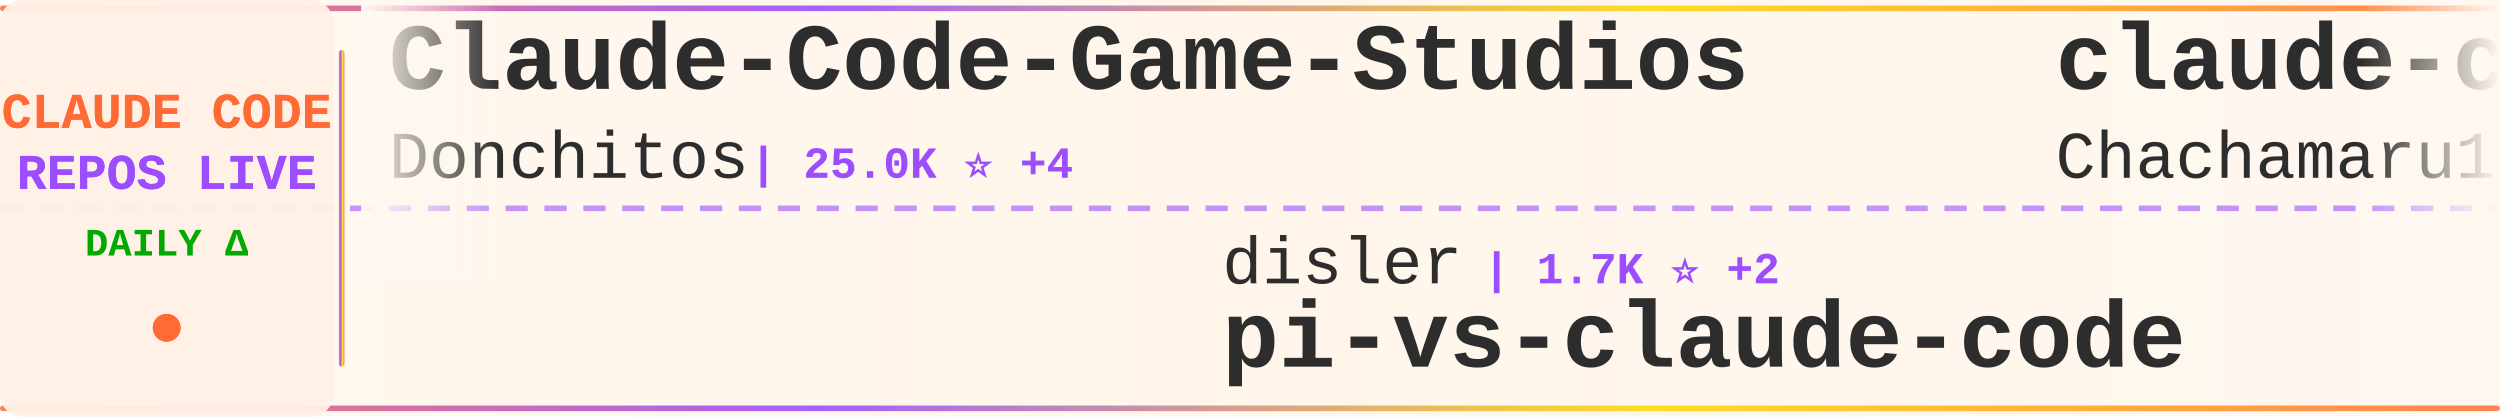
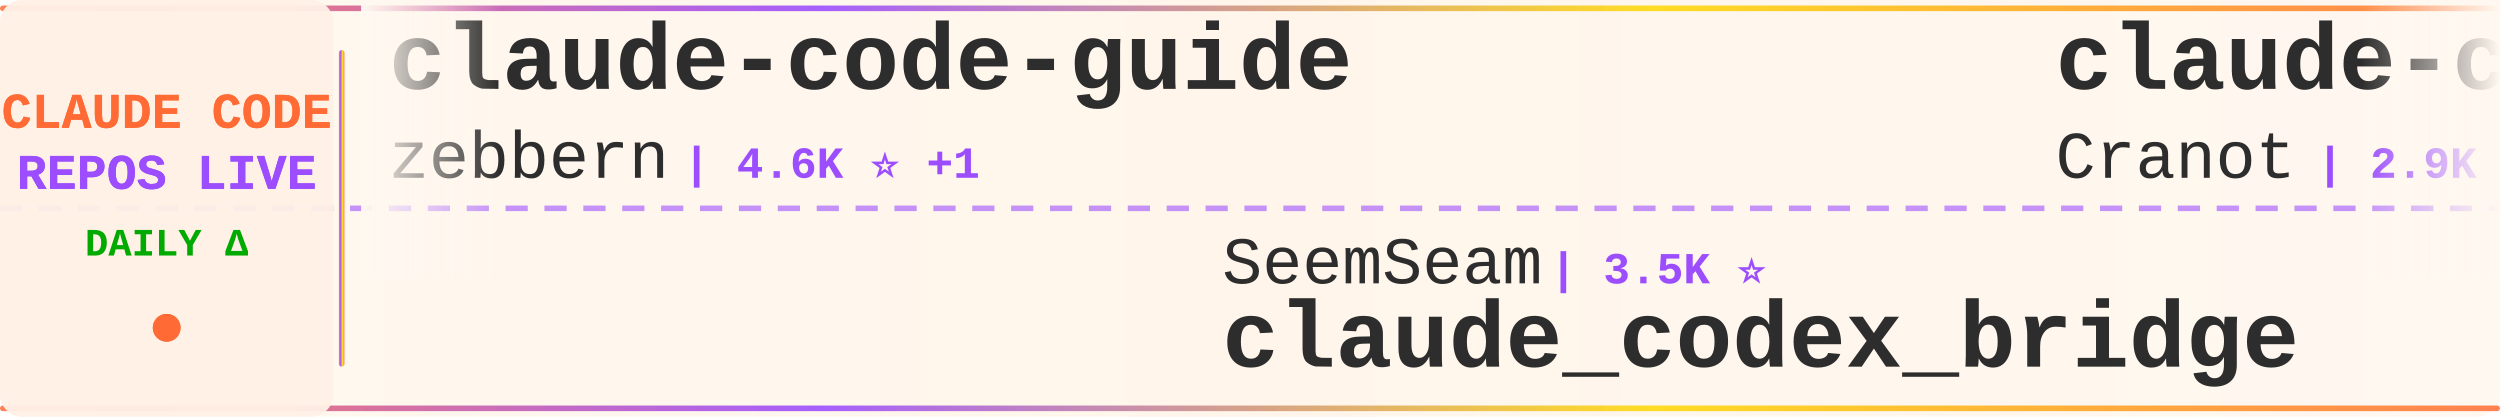
<svg xmlns="http://www.w3.org/2000/svg" width="900" height="150">
  <defs>
    <linearGradient id="tickerBg" x1="0%" y1="0%" x2="100%" y2="0%">
      <stop offset="0%" style="stop-color:#fff8f0;stop-opacity:0.98" />
      <stop offset="50%" style="stop-color:#fff5eb;stop-opacity:1" />
      <stop offset="100%" style="stop-color:#fff8f0;stop-opacity:0.98" />
    </linearGradient>
    <linearGradient id="borderGrad" x1="0%" y1="0%" x2="100%" y2="0%">
      <stop offset="0%" style="stop-color:#FF6B35;stop-opacity:0.85">
        <animate attributeName="stop-opacity" values="0.85;1;0.85" dur="2s" repeatCount="indefinite" />
      </stop>
      <stop offset="33%" style="stop-color:#9C4EFF;stop-opacity:0.9">
        <animate attributeName="stop-opacity" values="0.9;1;0.9" dur="2.2s" repeatCount="indefinite" />
      </stop>
      <stop offset="66%" style="stop-color:#FFD700;stop-opacity:0.85">
        <animate attributeName="stop-opacity" values="0.85;1;0.85" dur="1.8s" repeatCount="indefinite" />
      </stop>
      <stop offset="100%" style="stop-color:#FF6B35;stop-opacity:0.85">
        <animate attributeName="stop-opacity" values="0.85;1;0.85" dur="2s" repeatCount="indefinite" />
      </stop>
    </linearGradient>
    <filter id="textGlow">
      <feGaussianBlur stdDeviation="0.15" result="coloredBlur" />
      <feMerge>
        <feMergeNode in="coloredBlur" />
        <feMergeNode in="SourceGraphic" />
      </feMerge>
    </filter>
    <filter id="metricGlow">
      <feGaussianBlur stdDeviation="0.2" result="coloredBlur" />
      <feMerge>
        <feMergeNode in="coloredBlur" />
        <feMergeNode in="SourceGraphic" />
      </feMerge>
    </filter>
    <linearGradient id="leftFade" x1="0%" y1="0%" x2="100%" y2="0%">
      <stop offset="0%" style="stop-color:#fff8f0;stop-opacity:1" />
      <stop offset="100%" style="stop-color:#fff8f0;stop-opacity:0" />
    </linearGradient>
    <linearGradient id="rightFade" x1="0%" y1="0%" x2="100%" y2="0%">
      <stop offset="0%" style="stop-color:#fff8f0;stop-opacity:0" />
      <stop offset="100%" style="stop-color:#fff8f0;stop-opacity:1" />
    </linearGradient>
  </defs>
  <rect width="900" height="150" fill="url(#tickerBg)" rx="8" />
  <rect x="0" y="2" width="900" height="2" fill="url(#borderGrad)" rx="1" />
  <rect x="0" y="146" width="900" height="2" fill="url(#borderGrad)" rx="1" />
  <line x1="0" y1="75" x2="900" y2="75" stroke="#9C4EFF" stroke-width="2" stroke-dasharray="8 6" opacity="0.6" />
  <rect x="0" y="0" width="120" height="150" fill="#fff0e6" opacity="0.95" rx="8" />
  <text x="60" y="46" font-family="'Courier New', monospace" font-size="18" font-weight="bold" fill="#FF6B35" text-anchor="middle" filter="url(#textGlow)">
    CLAUDE CODE
  </text>
  <text x="60" y="68" font-family="'Courier New', monospace" font-size="18" font-weight="bold" fill="#9C4EFF" text-anchor="middle" filter="url(#textGlow)">
    REPOS LIVE
  </text>
  <text x="60" y="92" font-family="'Courier New', monospace" font-size="14" font-weight="bold" fill="#00aa00" text-anchor="middle">
    DAILY Δ
  </text>
  <circle cx="60" cy="118" r="5" fill="#FF6B35" filter="url(#metricGlow)">
    <animate attributeName="r" values="4;6;4" dur="1.5s" repeatCount="indefinite" />
    <animate attributeName="opacity" values="0.6;1;0.6" dur="1.5s" repeatCount="indefinite" />
  </circle>
  <rect x="122" y="18" width="2" height="114" fill="url(#borderGrad)" rx="1" />
  <clipPath id="tickerClip">
    <rect x="130" y="0" width="770" height="150" />
  </clipPath>
  <g clip-path="url(#tickerClip)">
    <g id="tickerItems">
      <animateTransform attributeName="transform" attributeType="XML" type="translate" from="0 0" to="-3000 0" dur="54s" repeatCount="indefinite" />
      <g transform="translate(0, 0)">
+         <text x="140" y="32" font-family="'Courier New', monospace" font-size="34" font-weight="bold" fill="#2d2d2d">claude-code-guide</text>
+         <text x="140" y="64" font-family="'Courier New', monospace" font-size="24" font-weight="normal" fill="#2d2d2d" opacity="1.0">zebbern</text>
+         <text x="246" y="64" font-family="'Courier New', monospace" font-size="16" font-weight="bold" fill="#9C4EFF"> | 4.6K ⭐ +1</text>
+       </g>
+       <g transform="translate(300, 0)">
+         <text x="140" y="102" font-family="'Courier New', monospace" font-size="24" font-weight="normal" fill="#2d2d2d" opacity="1.0">SeemSeam</text>
+         <text x="258" y="102" font-family="'Courier New', monospace" font-size="16" font-weight="bold" fill="#9C4EFF"> | 3.5K ⭐</text>
+         <text x="140" y="132" font-family="'Courier New', monospace" font-size="34" font-weight="bold" fill="#2d2d2d">claude_codex_bridge</text>
+       </g>
+       <g transform="translate(600, 0)">
+         <text x="140" y="32" font-family="'Courier New', monospace" font-size="34" font-weight="bold" fill="#2d2d2d">claude-code-guide</text>
+         <text x="140" y="64" font-family="'Courier New', monospace" font-size="24" font-weight="normal" fill="#2d2d2d" opacity="1.0">Cranot</text>
+         <text x="234" y="64" font-family="'Courier New', monospace" font-size="16" font-weight="bold" fill="#9C4EFF"> | 2.9K ⭐</text>
+       </g>
+       <g transform="translate(900, 0)">
+         <text x="140" y="102" font-family="'Courier New', monospace" font-size="24" font-weight="normal" fill="#2d2d2d" opacity="1.0">davila7</text>
+         <text x="246" y="102" font-family="'Courier New', monospace" font-size="16" font-weight="bold" fill="#9C4EFF"> | 30.6K ⭐</text>
+         <text x="140" y="132" font-family="'Courier New', monospace" font-size="34" font-weight="bold" fill="#2d2d2d">claude-code-templates</text>
+       </g>
+       <g transform="translate(1200, 0)">
        <text x="140" y="32" font-family="'Courier New', monospace" font-size="34" font-weight="bold" fill="#2d2d2d">Claude-Code-Game-Studios</text>
        <text x="140" y="64" font-family="'Courier New', monospace" font-size="24" font-weight="normal" fill="#2d2d2d" opacity="1.0">Donchitos</text>
-         <text x="270" y="64" font-family="'Courier New', monospace" font-size="16" font-weight="bold" fill="#9C4EFF"> | 25.0K ⭐ +4</text>
-       </g>
-       <g transform="translate(300, 0)">
-         <text x="140" y="102" font-family="'Courier New', monospace" font-size="24" font-weight="normal" fill="#2d2d2d" opacity="1.0">disler</text>
-         <text x="234" y="102" font-family="'Courier New', monospace" font-size="16" font-weight="bold" fill="#9C4EFF"> | 1.7K ⭐ +2</text>
-         <text x="140" y="132" font-family="'Courier New', monospace" font-size="34" font-weight="bold" fill="#2d2d2d">pi-vs-claude-code</text>
-       </g>
-       <g transform="translate(600, 0)">
-         <text x="140" y="32" font-family="'Courier New', monospace" font-size="34" font-weight="bold" fill="#2d2d2d">claude-code-harness</text>
-         <text x="140" y="64" font-family="'Courier New', monospace" font-size="24" font-weight="normal" fill="#2d2d2d" opacity="1.0">Chachamaru127</text>
-         <text x="318" y="64" font-family="'Courier New', monospace" font-size="16" font-weight="bold" fill="#9C4EFF"> | 3.1K ⭐</text>
-       </g>
-       <g transform="translate(900, 0)">
-         <text x="140" y="102" font-family="'Courier New', monospace" font-size="24" font-weight="normal" fill="#2d2d2d" opacity="1.0">diet103</text>
-         <text x="246" y="102" font-family="'Courier New', monospace" font-size="16" font-weight="bold" fill="#9C4EFF"> | 10.0K ⭐</text>
-         <text x="140" y="132" font-family="'Courier New', monospace" font-size="34" font-weight="bold" fill="#2d2d2d">claude-code-infrastructu...</text>
-       </g>
-       <g transform="translate(1200, 0)">
-         <text x="140" y="32" font-family="'Courier New', monospace" font-size="34" font-weight="bold" fill="#2d2d2d">claude-code-local</text>
-         <text x="140" y="64" font-family="'Courier New', monospace" font-size="24" font-weight="normal" fill="#2d2d2d" opacity="1.0">nicedreamzapp</text>
-         <text x="318" y="64" font-family="'Courier New', monospace" font-size="16" font-weight="bold" fill="#9C4EFF"> | 3.3K ⭐ +1</text>
+         <text x="270" y="64" font-family="'Courier New', monospace" font-size="16" font-weight="bold" fill="#9C4EFF"> | 25.0K ⭐ +11</text>
      </g>
      <g transform="translate(1500, 0)">
-         <text x="140" y="102" font-family="'Courier New', monospace" font-size="24" font-weight="normal" fill="#2d2d2d" opacity="1.0">Maciek-roboblog</text>
-         <text x="342" y="102" font-family="'Courier New', monospace" font-size="16" font-weight="bold" fill="#9C4EFF"> | 8.7K ⭐ +1</text>
-         <text x="140" y="132" font-family="'Courier New', monospace" font-size="34" font-weight="bold" fill="#2d2d2d">Claude-Code-Usage-Monito...</text>
+         <text x="140" y="102" font-family="'Courier New', monospace" font-size="24" font-weight="normal" fill="#2d2d2d" opacity="1.0">ding113</text>
+         <text x="246" y="102" font-family="'Courier New', monospace" font-size="16" font-weight="bold" fill="#9C4EFF"> | 3.4K ⭐ -1</text>
+         <text x="140" y="132" font-family="'Courier New', monospace" font-size="34" font-weight="bold" fill="#2d2d2d">claude-code-hub</text>
      </g>
      <g transform="translate(1800, 0)">
-         <text x="140" y="32" font-family="'Courier New', monospace" font-size="34" font-weight="bold" fill="#2d2d2d">awesome-claude-code-tool...</text>
-         <text x="140" y="64" font-family="'Courier New', monospace" font-size="24" font-weight="normal" fill="#2d2d2d" opacity="1.0">rohitg00</text>
-         <text x="258" y="64" font-family="'Courier New', monospace" font-size="16" font-weight="bold" fill="#9C4EFF"> | 2.6K ⭐</text>
+         <text x="140" y="32" font-family="'Courier New', monospace" font-size="34" font-weight="bold" fill="#2d2d2d">awesome-claude-code-suba...</text>
+         <text x="140" y="64" font-family="'Courier New', monospace" font-size="24" font-weight="normal" fill="#2d2d2d" opacity="1.0">VoltAgent</text>
+         <text x="270" y="64" font-family="'Courier New', monospace" font-size="16" font-weight="bold" fill="#9C4EFF"> | 25.0K ⭐ +6</text>
      </g>
      <g transform="translate(2100, 0)">
-         <text x="140" y="102" font-family="'Courier New', monospace" font-size="24" font-weight="normal" fill="#2d2d2d" opacity="1.0">musistudio</text>
-         <text x="282" y="102" font-family="'Courier New', monospace" font-size="16" font-weight="bold" fill="#9C4EFF"> | 37.2K ⭐</text>
-         <text x="140" y="132" font-family="'Courier New', monospace" font-size="34" font-weight="bold" fill="#2d2d2d">claude-code-router</text>
+         <text x="140" y="102" font-family="'Courier New', monospace" font-size="24" font-weight="normal" fill="#2d2d2d" opacity="1.0">JrCx7scC</text>
+         <text x="258" y="102" font-family="'Courier New', monospace" font-size="16" font-weight="bold" fill="#9C4EFF"> | 376 ⭐</text>
+         <text x="140" y="132" font-family="'Courier New', monospace" font-size="34" font-weight="bold" fill="#2d2d2d">claude-code-source</text>
      </g>
      <g transform="translate(2400, 0)">
-         <text x="140" y="32" font-family="'Courier New', monospace" font-size="34" font-weight="bold" fill="#2d2d2d">claude-code-security-rev...</text>
-         <text x="140" y="64" font-family="'Courier New', monospace" font-size="24" font-weight="normal" fill="#2d2d2d" opacity="1.0">anthropics</text>
-         <text x="282" y="64" font-family="'Courier New', monospace" font-size="16" font-weight="bold" fill="#9C4EFF"> | 6.2K ⭐</text>
+         <text x="140" y="32" font-family="'Courier New', monospace" font-size="34" font-weight="bold" fill="#2d2d2d">awesome-claude-code</text>
+         <text x="140" y="64" font-family="'Courier New', monospace" font-size="24" font-weight="normal" fill="#2d2d2d" opacity="1.0">jqueryscript</text>
+         <text x="306" y="64" font-family="'Courier New', monospace" font-size="16" font-weight="bold" fill="#9C4EFF"> | 513 ⭐</text>
      </g>
      <g transform="translate(2700, 0)">
-         <text x="140" y="102" font-family="'Courier New', monospace" font-size="24" font-weight="normal" fill="#2d2d2d" opacity="1.0">digitalsamba</text>
-         <text x="306" y="102" font-family="'Courier New', monospace" font-size="16" font-weight="bold" fill="#9C4EFF"> | 2.1K ⭐</text>
-         <text x="140" y="132" font-family="'Courier New', monospace" font-size="34" font-weight="bold" fill="#2d2d2d">claude-code-video-toolki...</text>
+         <text x="140" y="102" font-family="'Courier New', monospace" font-size="24" font-weight="normal" fill="#2d2d2d" opacity="1.0">Windy3f3f3f3f</text>
+         <text x="318" y="102" font-family="'Courier New', monospace" font-size="16" font-weight="bold" fill="#9C4EFF"> | 2.7K ⭐ +2</text>
+         <text x="140" y="132" font-family="'Courier New', monospace" font-size="34" font-weight="bold" fill="#2d2d2d">claude-code-from-scratch</text>
      </g>
      <g transform="translate(3000, 0)">
-         <text x="140" y="32" font-family="'Courier New', monospace" font-size="34" font-weight="bold" fill="#2d2d2d">Claude-Code-Game-Studios</text>
-         <text x="140" y="64" font-family="'Courier New', monospace" font-size="24" font-weight="normal" fill="#2d2d2d" opacity="1.0">Donchitos</text>
-         <text x="270" y="64" font-family="'Courier New', monospace" font-size="16" font-weight="bold" fill="#9C4EFF"> | 25.0K ⭐ +4</text>
+         <text x="140" y="32" font-family="'Courier New', monospace" font-size="34" font-weight="bold" fill="#2d2d2d">claude-code-guide</text>
+         <text x="140" y="64" font-family="'Courier New', monospace" font-size="24" font-weight="normal" fill="#2d2d2d" opacity="1.0">zebbern</text>
+         <text x="246" y="64" font-family="'Courier New', monospace" font-size="16" font-weight="bold" fill="#9C4EFF"> | 4.6K ⭐ +1</text>
      </g>
      <g transform="translate(3300, 0)">
-         <text x="140" y="102" font-family="'Courier New', monospace" font-size="24" font-weight="normal" fill="#2d2d2d" opacity="1.0">disler</text>
-         <text x="234" y="102" font-family="'Courier New', monospace" font-size="16" font-weight="bold" fill="#9C4EFF"> | 1.7K ⭐ +2</text>
-         <text x="140" y="132" font-family="'Courier New', monospace" font-size="34" font-weight="bold" fill="#2d2d2d">pi-vs-claude-code</text>
+         <text x="140" y="102" font-family="'Courier New', monospace" font-size="24" font-weight="normal" fill="#2d2d2d" opacity="1.0">SeemSeam</text>
+         <text x="258" y="102" font-family="'Courier New', monospace" font-size="16" font-weight="bold" fill="#9C4EFF"> | 3.5K ⭐</text>
+         <text x="140" y="132" font-family="'Courier New', monospace" font-size="34" font-weight="bold" fill="#2d2d2d">claude_codex_bridge</text>
      </g>
      <g transform="translate(3600, 0)">
-         <text x="140" y="32" font-family="'Courier New', monospace" font-size="34" font-weight="bold" fill="#2d2d2d">claude-code-harness</text>
-         <text x="140" y="64" font-family="'Courier New', monospace" font-size="24" font-weight="normal" fill="#2d2d2d" opacity="1.0">Chachamaru127</text>
-         <text x="318" y="64" font-family="'Courier New', monospace" font-size="16" font-weight="bold" fill="#9C4EFF"> | 3.1K ⭐</text>
+         <text x="140" y="32" font-family="'Courier New', monospace" font-size="34" font-weight="bold" fill="#2d2d2d">claude-code-guide</text>
+         <text x="140" y="64" font-family="'Courier New', monospace" font-size="24" font-weight="normal" fill="#2d2d2d" opacity="1.0">Cranot</text>
+         <text x="234" y="64" font-family="'Courier New', monospace" font-size="16" font-weight="bold" fill="#9C4EFF"> | 2.9K ⭐</text>
      </g>
      <g transform="translate(3900, 0)">
-         <text x="140" y="102" font-family="'Courier New', monospace" font-size="24" font-weight="normal" fill="#2d2d2d" opacity="1.0">diet103</text>
-         <text x="246" y="102" font-family="'Courier New', monospace" font-size="16" font-weight="bold" fill="#9C4EFF"> | 10.0K ⭐</text>
-         <text x="140" y="132" font-family="'Courier New', monospace" font-size="34" font-weight="bold" fill="#2d2d2d">claude-code-infrastructu...</text>
+         <text x="140" y="102" font-family="'Courier New', monospace" font-size="24" font-weight="normal" fill="#2d2d2d" opacity="1.0">davila7</text>
+         <text x="246" y="102" font-family="'Courier New', monospace" font-size="16" font-weight="bold" fill="#9C4EFF"> | 30.6K ⭐</text>
+         <text x="140" y="132" font-family="'Courier New', monospace" font-size="34" font-weight="bold" fill="#2d2d2d">claude-code-templates</text>
      </g>
    </g>
  </g>
  <rect x="130" y="0" width="50" height="100" fill="url(#leftFade)" />
  <rect x="850" y="0" width="50" height="100" fill="url(#rightFade)" />
</svg>
